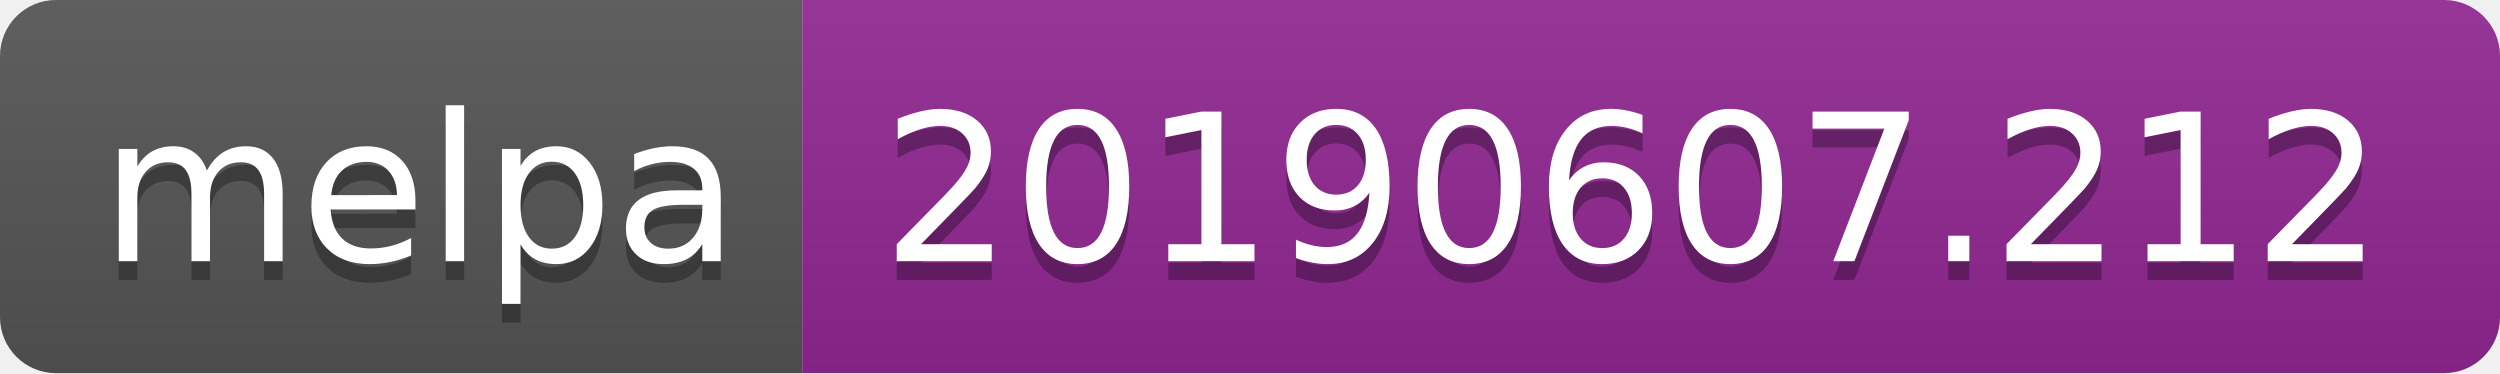
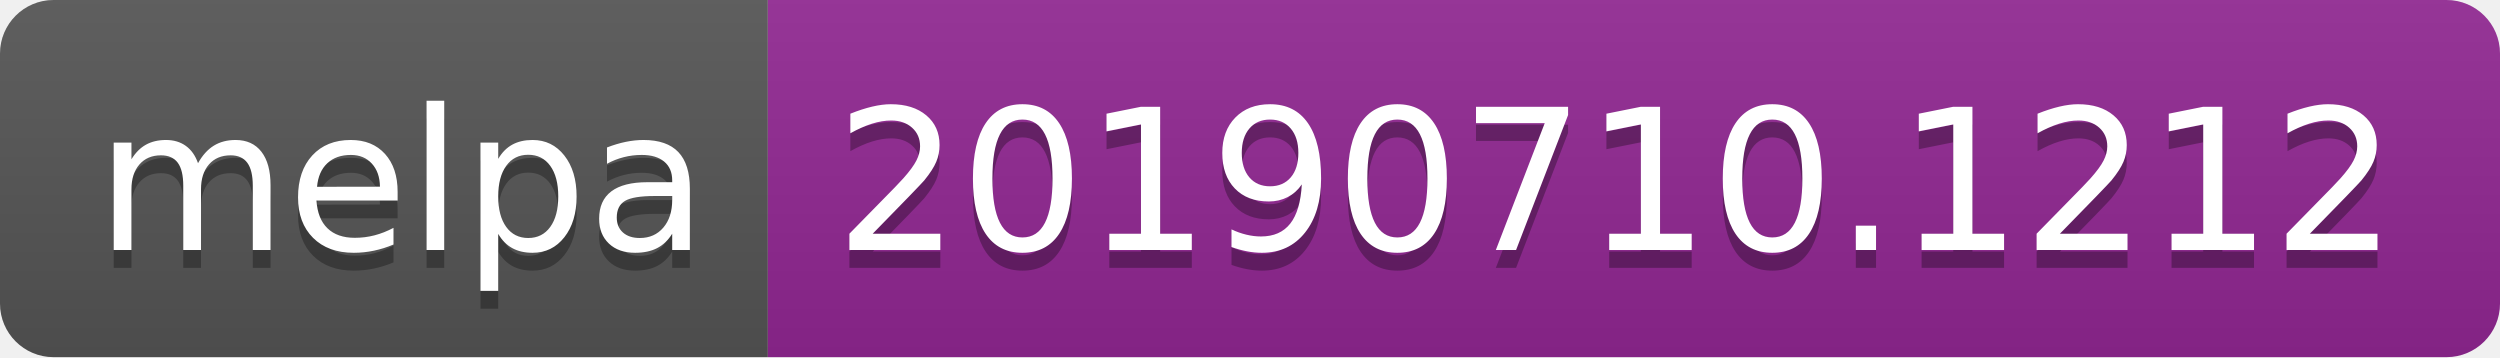
- <svg xmlns="http://www.w3.org/2000/svg" width="134" height="20">
+ <svg xmlns="http://www.w3.org/2000/svg" width="140" height="20">
  <linearGradient id="b" x2="0" y2="100%">
    <stop offset="0" stop-color="#bbb" stop-opacity=".1" />
    <stop offset="1" stop-opacity=".1" />
  </linearGradient>
  <clipPath id="a">
-     <rect width="134" height="20" rx="3" fill="#fff" />
+     <rect width="140" height="20" rx="3" fill="#fff" />
  </clipPath>
  <g clip-path="url(#a)">
    <path fill="#555" d="M0 0h43v20H0z" />
-     <path fill="#922793" d="M43 0h91v20H43z" />
-     <path fill="url(#b)" d="M0 0h134v20H0z" />
+     <path fill="#922793" d="M43 0h97v20H43z" />
+     <path fill="url(#b)" d="M0 0h140v20H0z" />
  </g>
  <g fill="#fff" text-anchor="middle" font-family="DejaVu Sans,Verdana,Geneva,sans-serif" font-size="110">
    <text x="225" y="150" fill="#010101" fill-opacity=".3" transform="scale(.1)" textLength="330">melpa</text>
    <text x="225" y="140" transform="scale(.1)" textLength="330">melpa</text>
-     <text x="875" y="150" fill="#010101" fill-opacity=".3" transform="scale(.1)" textLength="810">20190607.212</text>
-     <text x="875" y="140" transform="scale(.1)" textLength="810">20190607.212</text>
+     <text x="905" y="150" fill="#010101" fill-opacity=".3" transform="scale(.1)" textLength="870">20190710.1212</text>
+     <text x="905" y="140" transform="scale(.1)" textLength="870">20190710.1212</text>
  </g>
</svg>
